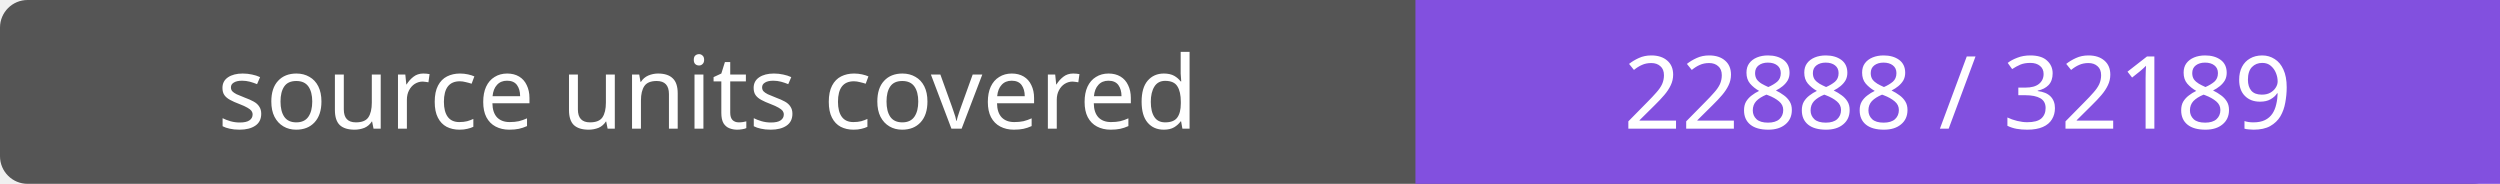
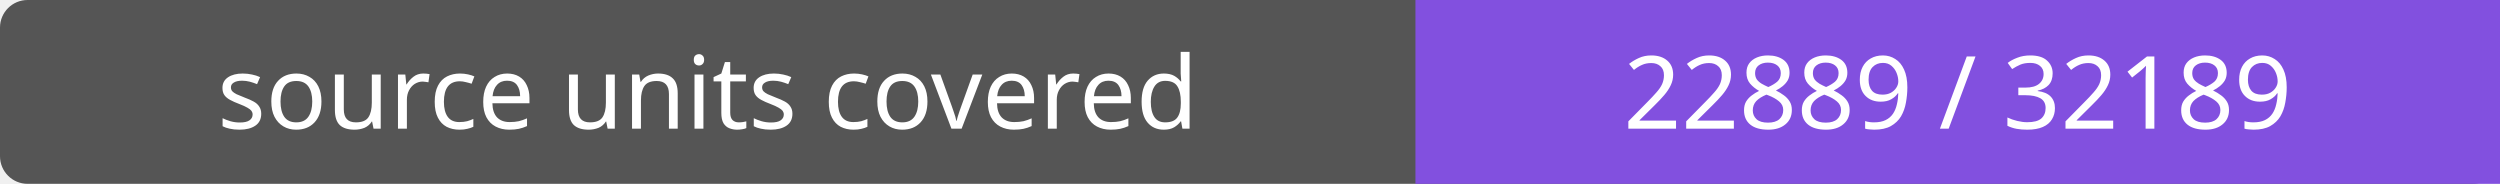
- <svg xmlns="http://www.w3.org/2000/svg" width="272" height="20" role="img" aria-label="source units covered: 22888 / 32189">
+ <svg xmlns="http://www.w3.org/2000/svg" width="272" height="20" role="img" aria-label="source units covered: 22889 / 32189">
  <rect width="272" height="20" rx="3" fill="#555" />
  <path fill="#8250df" d="M154 0h118v20H154z" />
  <g fill="#fff" text-anchor="middle" font-family="Verdana,sans-serif" font-size="11">
    <text x="77.0" y="14">source units covered</text>
-     <text x="213.0" y="14">22888 / 32189</text>
+     <text x="213.0" y="14">22889 / 32189</text>
  </g>
</svg>
